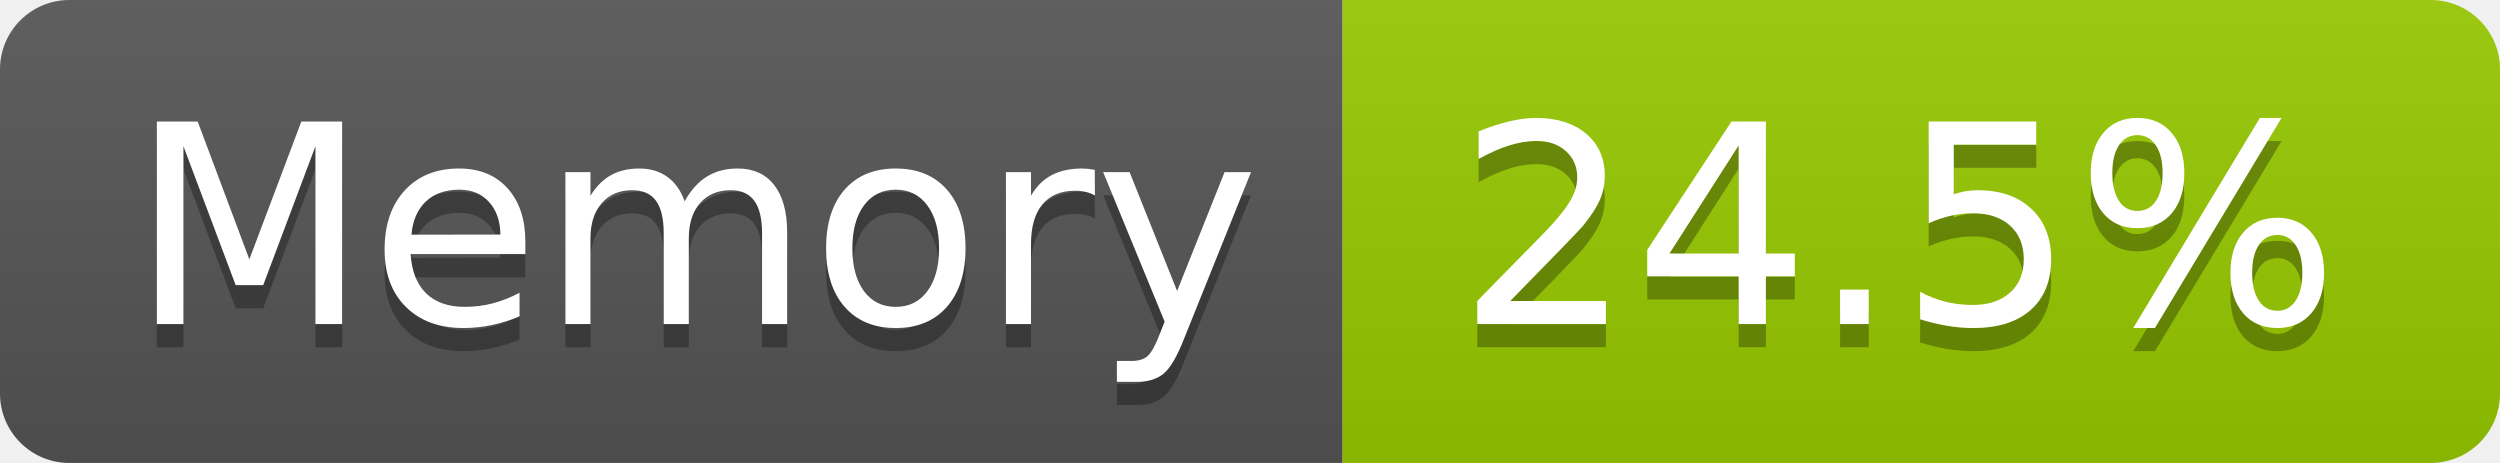
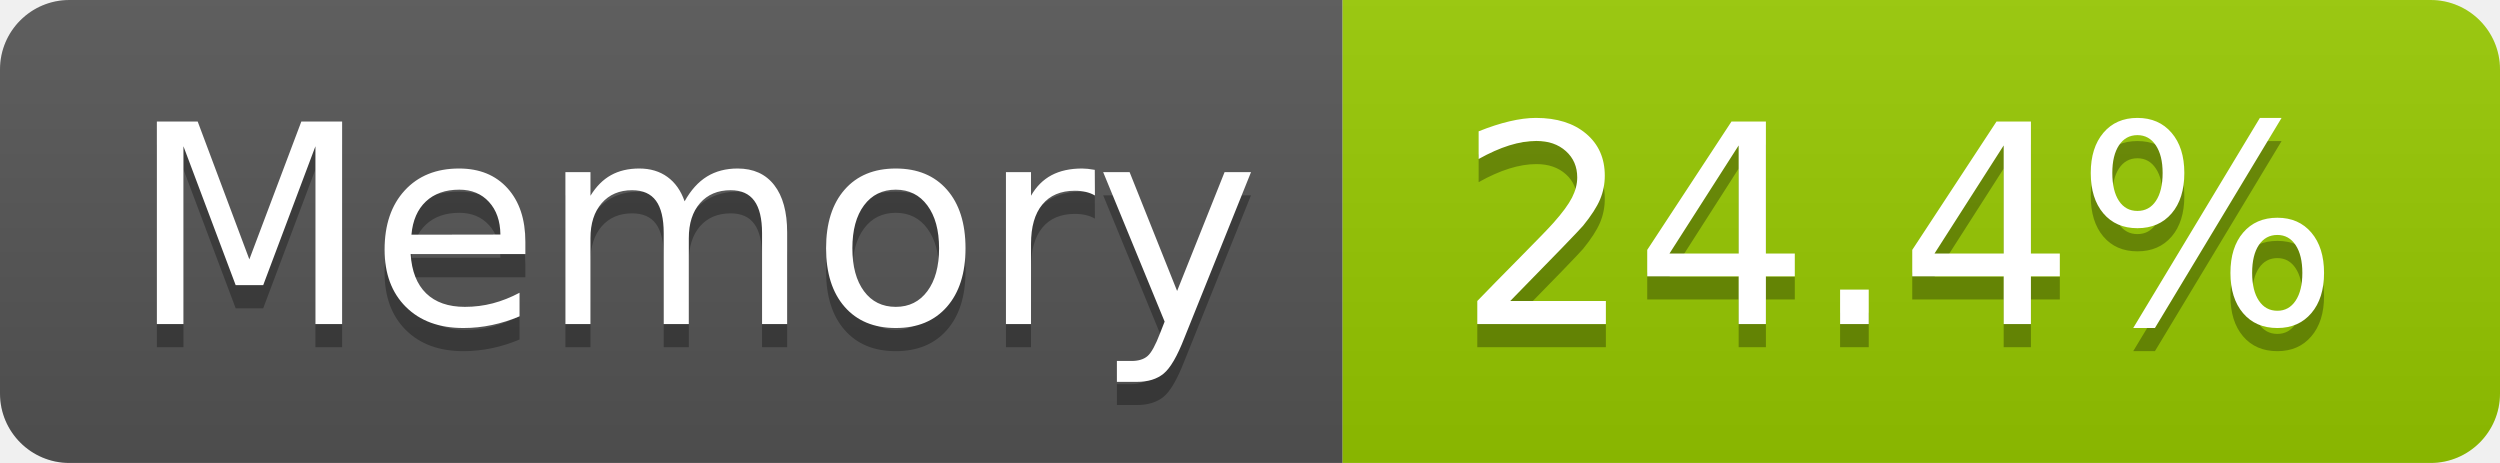
- <svg xmlns="http://www.w3.org/2000/svg" width="108" height="20" role="img" aria-label="Memory: 24.5%">
+ <svg xmlns="http://www.w3.org/2000/svg" width="108" height="20" role="img" aria-label="Memory: 24.4%">
  <linearGradient id="s" x2="0" y2="100%">
    <stop offset="0" stop-color="#bbb" stop-opacity=".1" />
    <stop offset="1" stop-opacity=".1" />
  </linearGradient>
  <clipPath id="r">
    <rect width="108" height="20" rx="3" fill="#fff" />
  </clipPath>
  <g clip-path="url(#r)">
    <rect width="58" height="20" fill="#555" />
    <rect x="58" width="50" height="20" fill="#97ca00" />
    <rect width="108" height="20" fill="url(#s)" />
  </g>
  <g fill="#fff" text-anchor="middle" font-family="Verdana,Geneva,DejaVu Sans,sans-serif" text-rendering="geometricPrecision" font-size="120">
    <text aria-hidden="true" x="300" y="150" fill="#010101" fill-opacity=".3" transform="scale(.1)" textLength="466">Memory</text>
    <text x="300" y="140" transform="scale(.1)" fill="#fff" textLength="466">Memory</text>
-     <text aria-hidden="true" x="820" y="150" fill="#010101" fill-opacity=".3" transform="scale(.1)" textLength="390">24.5%</text>
-     <text x="820" y="140" transform="scale(.1)" fill="#fff" textLength="390">24.5%</text>
+     <text aria-hidden="true" x="820" y="150" fill="#010101" fill-opacity=".3" transform="scale(.1)" textLength="390">24.4%</text>
+     <text x="820" y="140" transform="scale(.1)" fill="#fff" textLength="390">24.4%</text>
  </g>
</svg>
